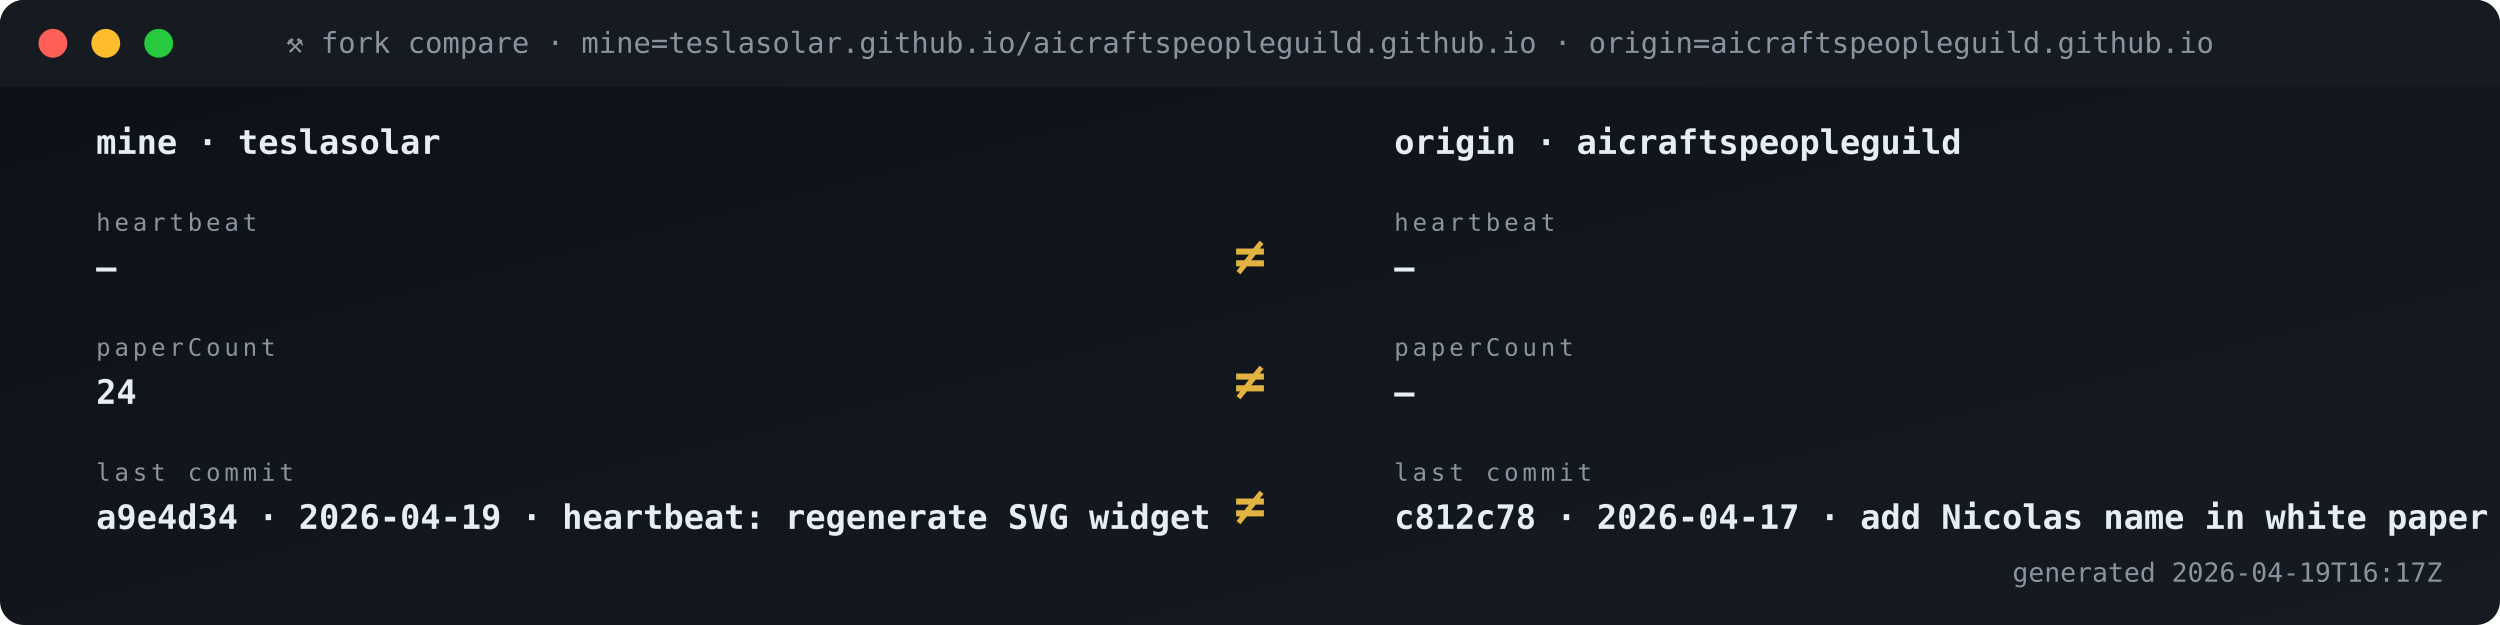
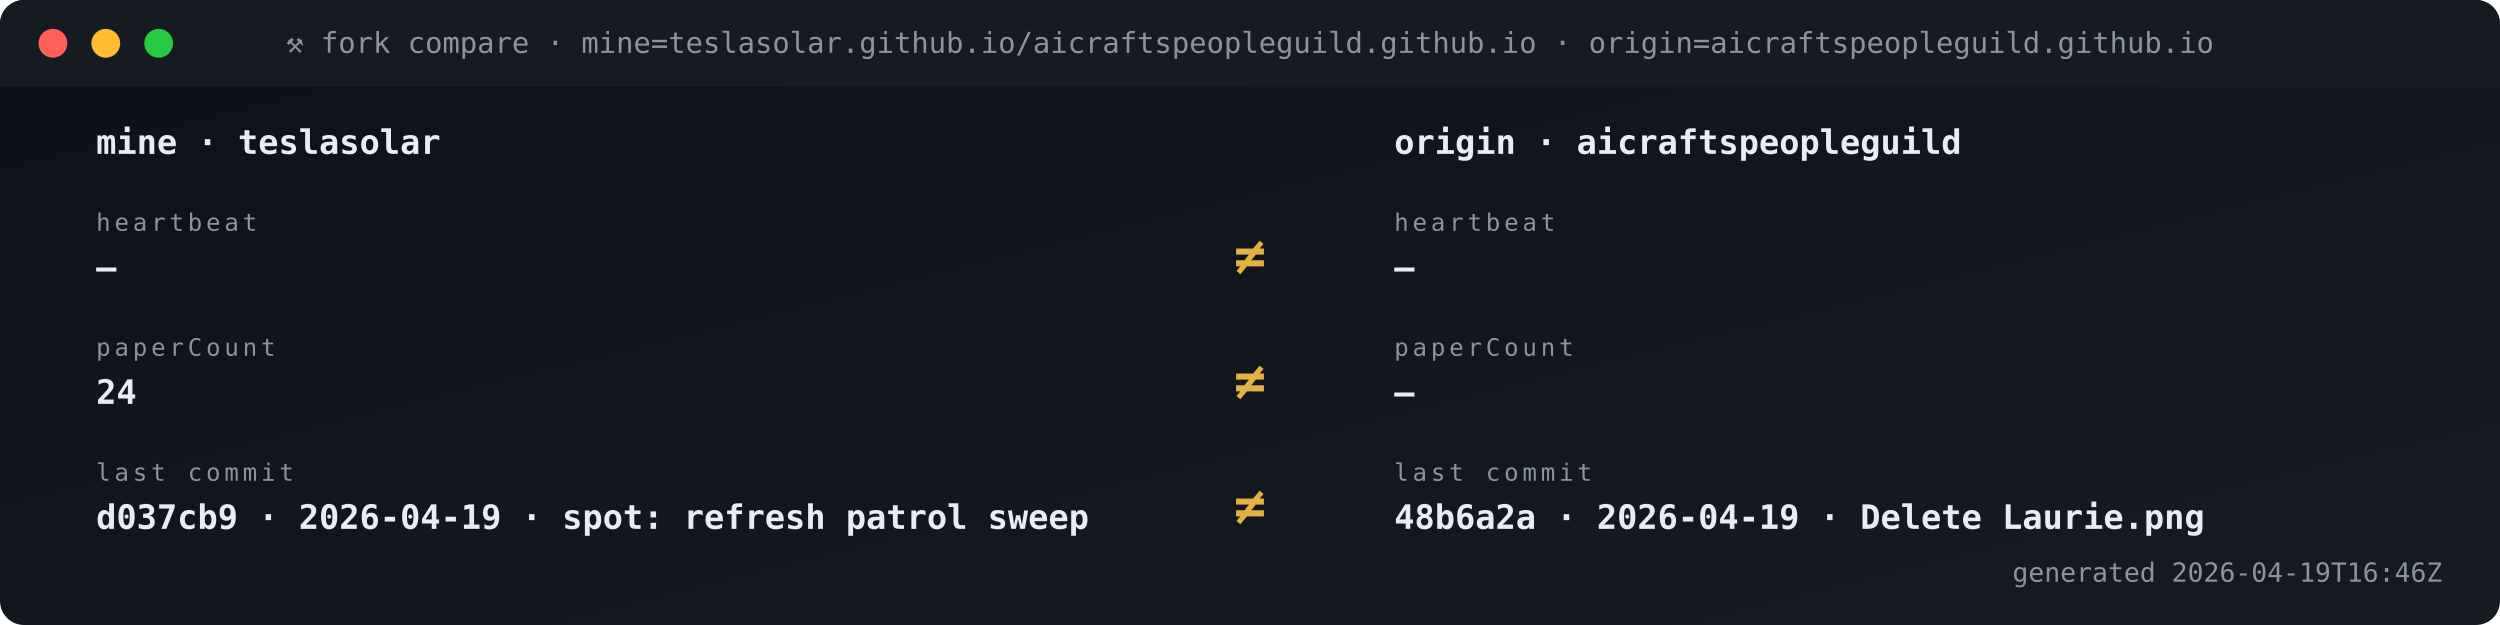
<svg xmlns="http://www.w3.org/2000/svg" viewBox="0 0 1040 260" width="1040" height="260" role="img" aria-label="Fork vs origin compare">
  <defs>
    <linearGradient id="gBg" x1="0" x2="1" y1="0" y2="1">
      <stop offset="0" stop-color="#0d1117" />
      <stop offset="1" stop-color="#161b22" />
    </linearGradient>
    <style>
      .t{font-family:'SFMono-Regular',Consolas,monospace}
      .lb{fill:#8b949e;font-size:10px;text-transform:uppercase;letter-spacing:1.6px}
      .va{fill:#e6edf3;font-size:20px;font-weight:700}
      .vs{fill:#e6edf3;font-size:14px;font-weight:600}
      .lo{fill:#79c0ff;font-size:11px}
      .sub{fill:#8b949e;font-size:11px}
      .g{fill:#3fb950} .a{fill:#e3b341} .r{fill:#f85149}
      .p{fill:#a371f7} .o{fill:#f0883e}
      .pulse{animation:plz 1.8s ease-out infinite}
      @keyframes plz{
        0%{transform:scale(1);opacity:.85}
        45%{transform:scale(1.35);opacity:.3}
        100%{transform:scale(1.8);opacity:0}
      }
      .spin{animation:sp 4s linear infinite;transform-origin:center}
      @keyframes sp{from{transform:rotate(0)}to{transform:rotate(360deg)}}
    </style>
  </defs>
  <rect width="1040" height="260" rx="10" fill="url(#gBg)" />
  <rect x="0" y="0" width="1040" height="36" rx="10" fill="#161b22" />
  <rect x="0" y="26" width="1040" height="10" fill="#161b22" />
  <circle cx="22" cy="18" r="6" fill="#ff5f56" />
  <circle cx="44" cy="18" r="6" fill="#ffbd2e" />
  <circle cx="66" cy="18" r="6" fill="#27c93f" />
  <text x="520" y="22" text-anchor="middle" class="t" font-size="12" fill="#8b949e">⚒ fork compare · mine=teslasolar.github.io/aicraftspeopleguild.github.io  ·  origin=aicraftspeopleguild.github.io</text>
  <text x="40" y="64" class="t vs">mine  ·  teslasolar</text>
  <text x="580" y="64" class="t vs">origin  ·  aicraftspeopleguild</text>
  <text x="40" y="96" class="t lb">heartbeat</text>
  <text x="40" y="116" class="t vs">—</text>
  <text x="580" y="96" class="t lb">heartbeat</text>
  <text x="580" y="116" class="t vs">—</text>
  <text x="520" y="114" text-anchor="middle" class="t" font-size="22" font-weight="700" fill="#e3b341">≠</text>
  <text x="40" y="148" class="t lb">paperCount</text>
  <text x="40" y="168" class="t vs">24</text>
  <text x="580" y="148" class="t lb">paperCount</text>
  <text x="580" y="168" class="t vs">—</text>
  <text x="520" y="166" text-anchor="middle" class="t" font-size="22" font-weight="700" fill="#e3b341">≠</text>
  <text x="40" y="200" class="t lb">last commit</text>
-   <text x="40" y="220" class="t vs">a9e4d34 · 2026-04-19 · heartbeat: regenerate SVG widget </text>
+   <text x="40" y="220" class="t vs">d037cb9 · 2026-04-19 · spot: refresh patrol sweep</text>
  <text x="580" y="200" class="t lb">last commit</text>
-   <text x="580" y="220" class="t vs">c812c78 · 2026-04-17 · add Nicolas name in white paper s</text>
+   <text x="580" y="220" class="t vs">48b6a2a · 2026-04-19 · Delete Laurie.png</text>
  <text x="520" y="218" text-anchor="middle" class="t" font-size="22" font-weight="700" fill="#e3b341">≠</text>
-   <text x="1016" y="242" text-anchor="end" class="t sub">generated 2026-04-19T16:17Z</text>
+   <text x="1016" y="242" text-anchor="end" class="t sub">generated 2026-04-19T16:46Z</text>
</svg>
